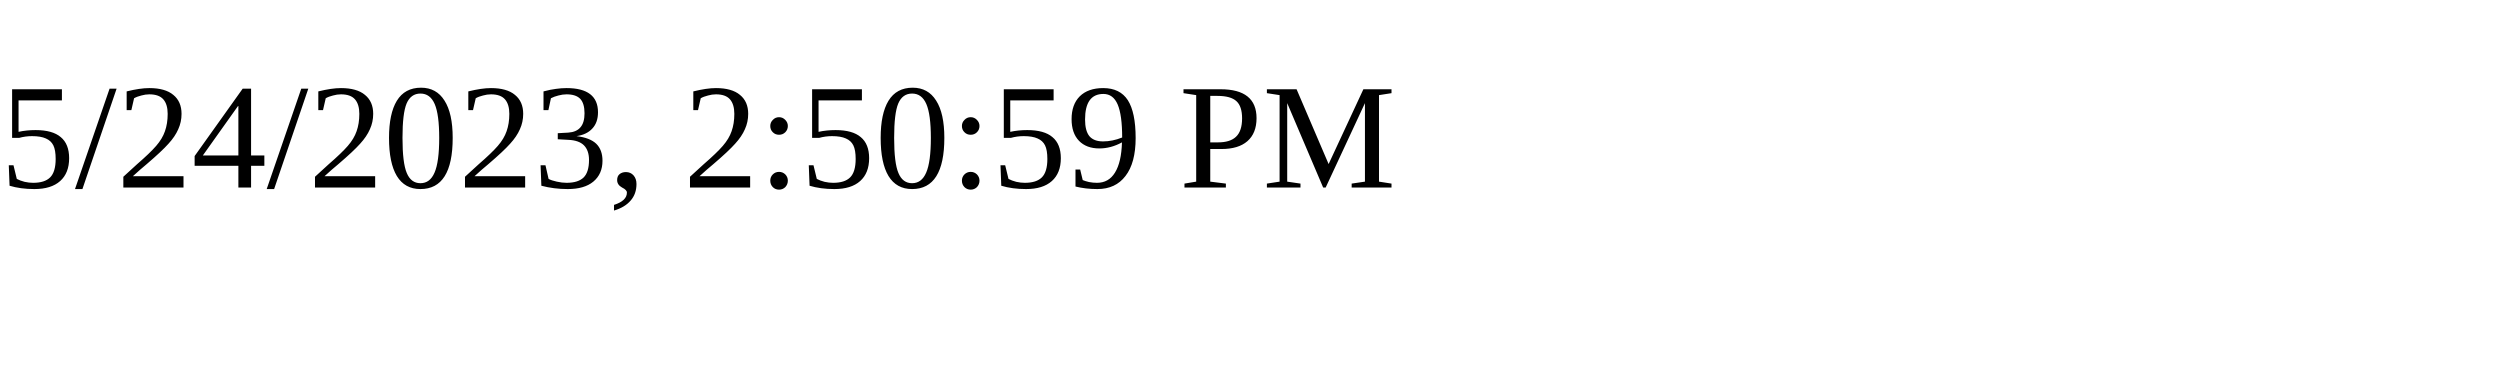
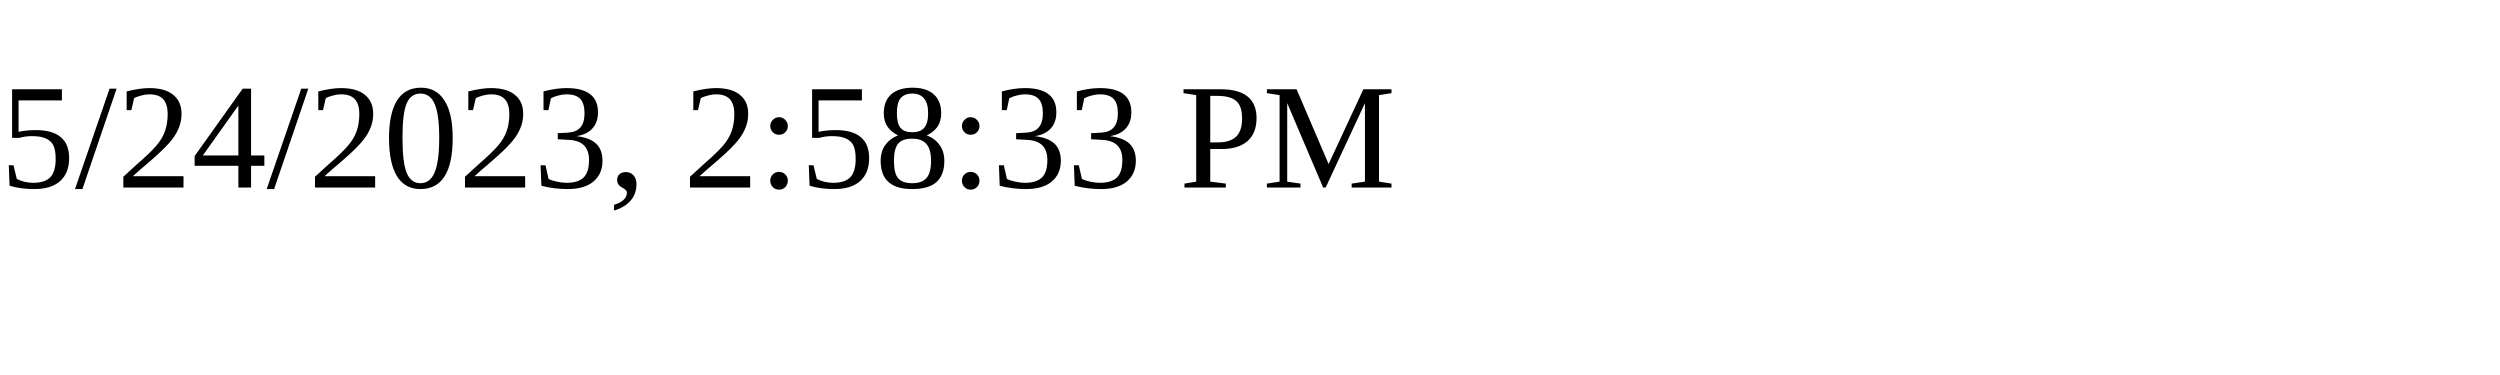
<svg xmlns="http://www.w3.org/2000/svg" height="30" width="200">
-   <text x="0" y="15">5/24/2023, 2:50:59 PM</text>
+   <text x="0" y="15">5/24/2023, 2:58:33 PM</text>
</svg>
